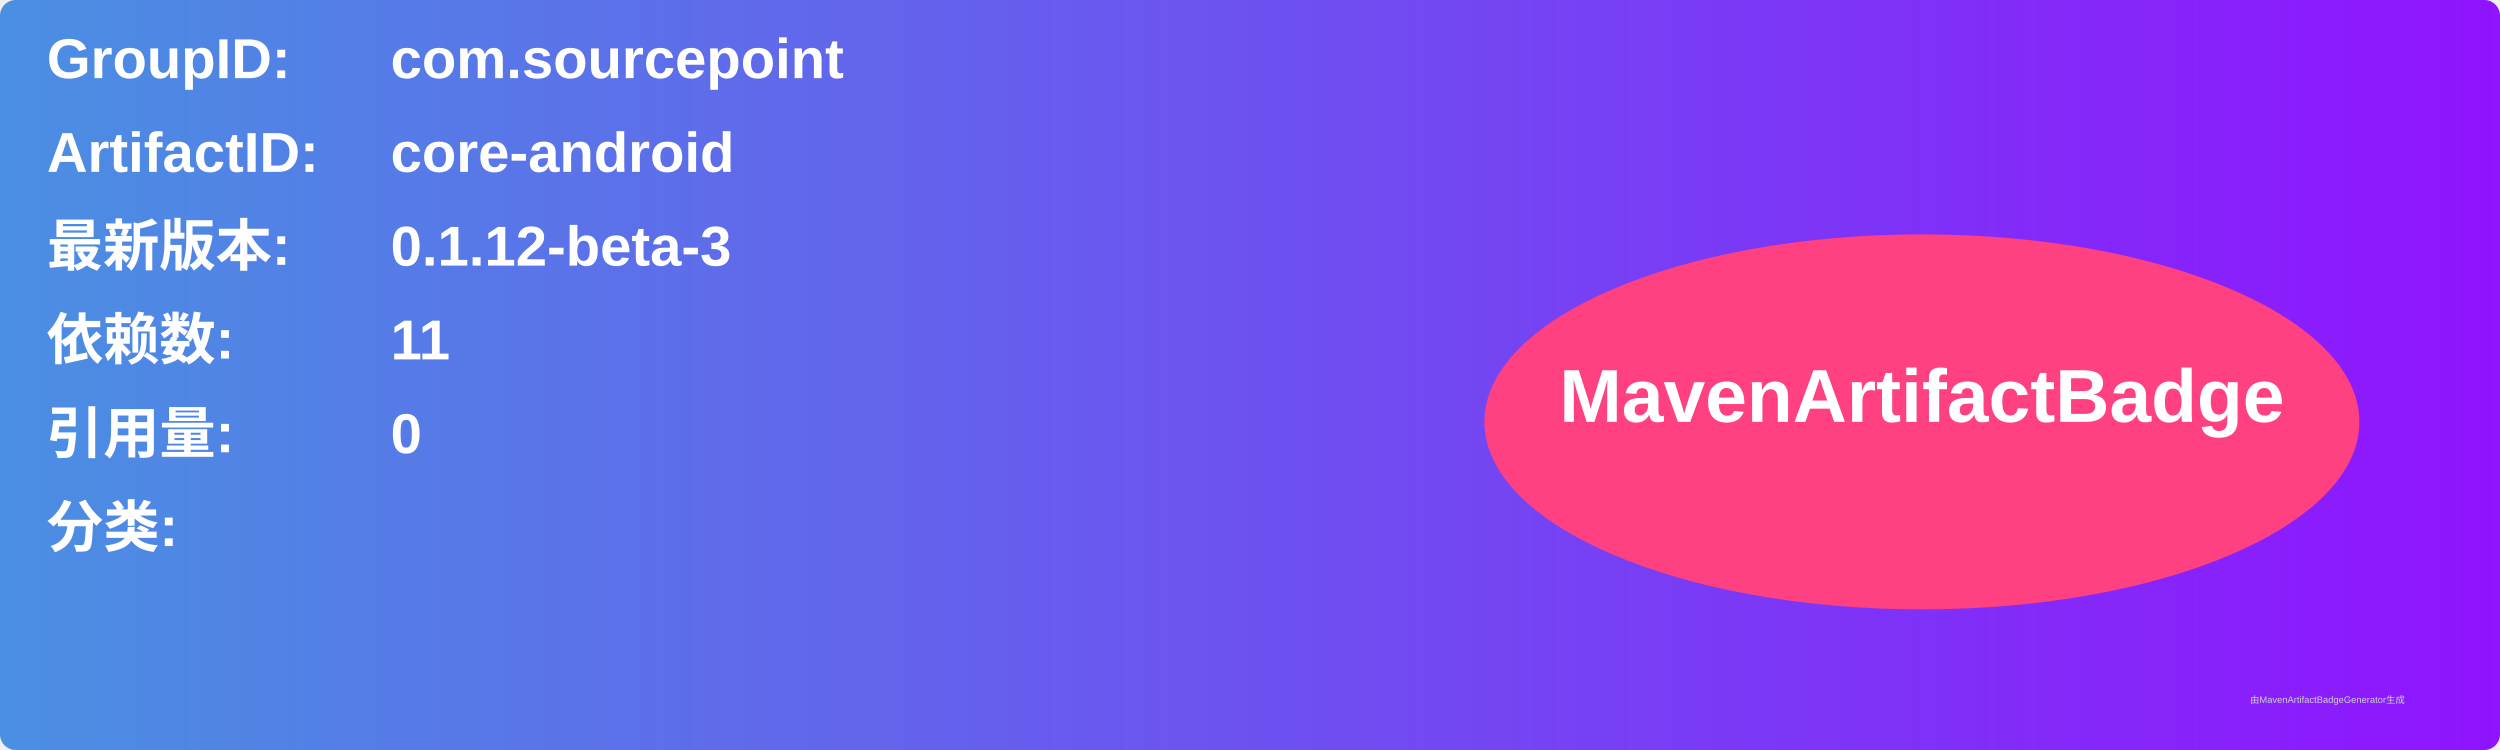
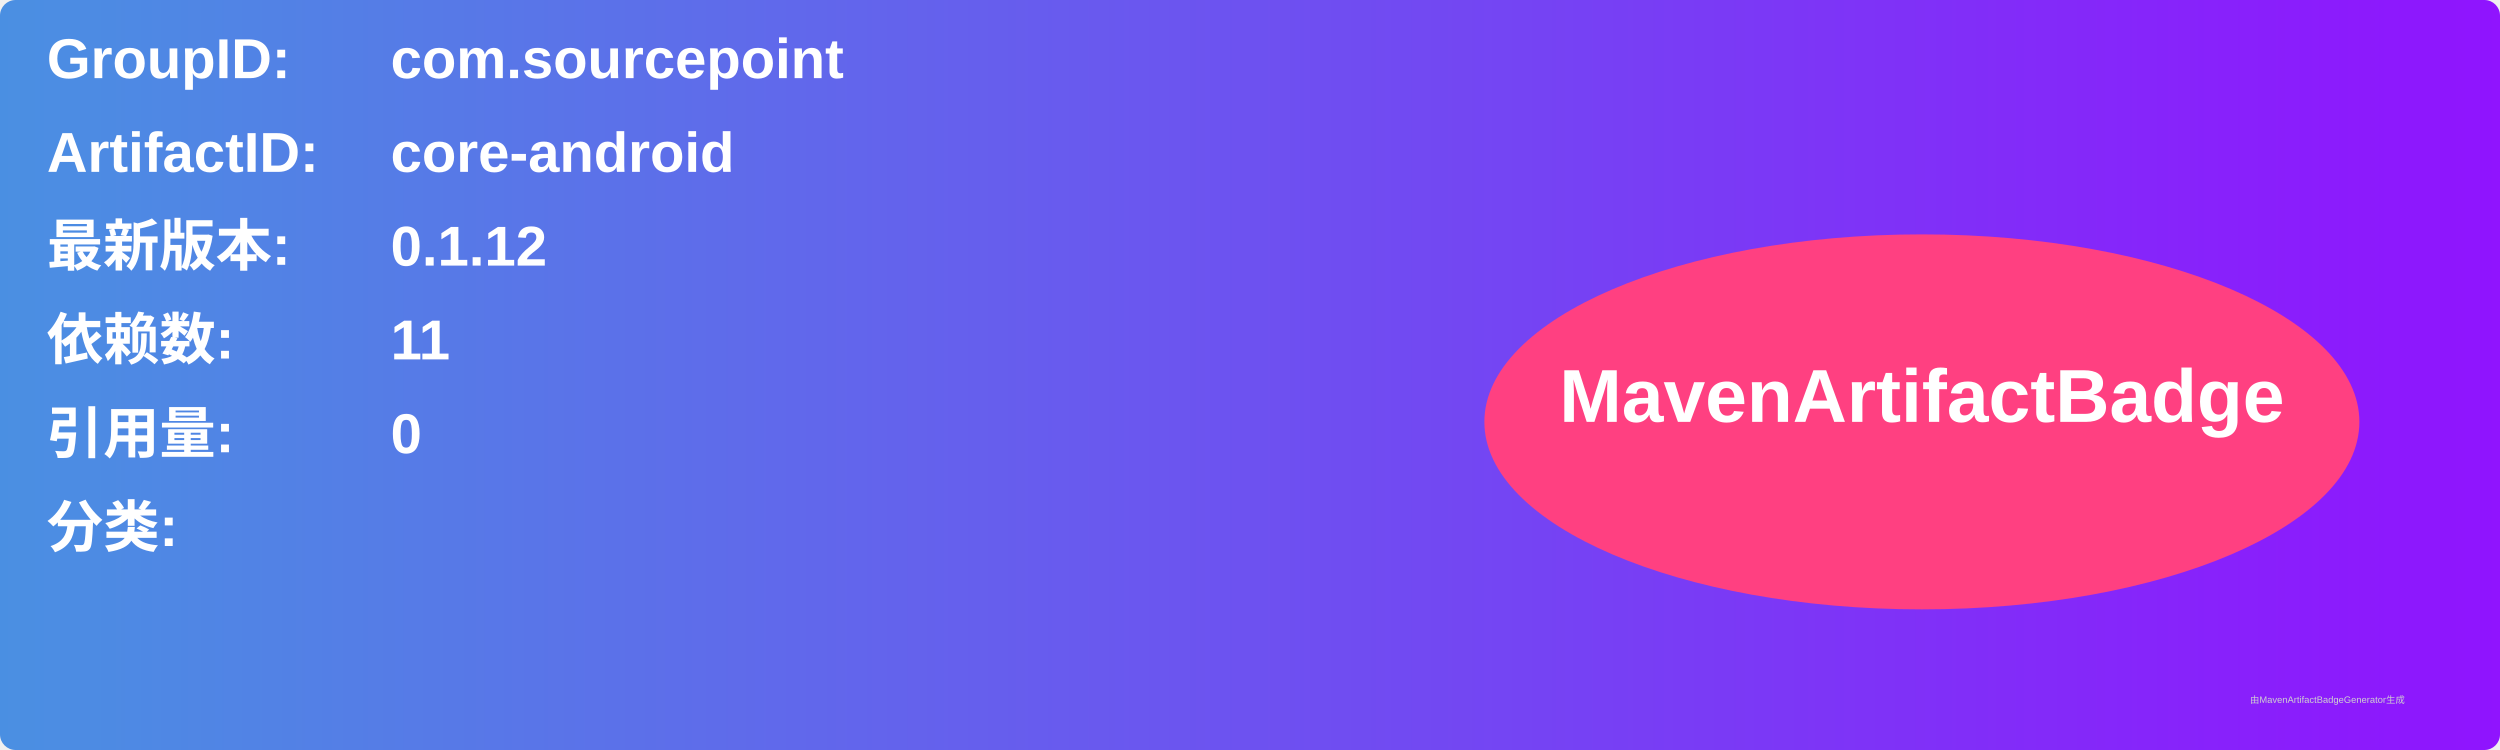
<svg xmlns="http://www.w3.org/2000/svg" width="800" height="240" viewBox="0 0 800 240">
  <linearGradient id="grad" x1="0%" y1="0%" x2="100%" y2="0%">
    <stop offset="0%" stop-color="#4a90e2" />
    <stop offset="100%" stop-color="#9013fe" />
  </linearGradient>
  <rect width="100%" height="100%" rx="5" ry="5" fill="url(#grad)" />
  <g transform="translate(15, 15)">
    <text x="0" y="10" font-family="Arial" font-size="18" fill="white" font-weight="bold" width="260">GroupID:</text>
    <text x="110" y="10" font-family="Arial" font-size="18" fill="white" font-weight="bold" width="460">com.sourcepoint</text>
    <text x="0" y="40" font-family="Arial" font-size="18" fill="white" font-weight="bold" width="260">ArtifactID:</text>
    <text x="110" y="40" font-family="Arial" font-size="18" fill="white" font-weight="bold" width="460">core-android</text>
    <text x="0" y="70" font-family="Arial" font-size="18" fill="white" font-weight="bold">最新版本:</text>
    <text x="110" y="70" font-family="Arial" font-size="18" fill="white" font-weight="bold">
-       <tspan font-weight="bold">0.1.12-beta-3</tspan>
+       <tspan font-weight="bold">0.1.12</tspan>
    </text>
    <text x="0" y="100" font-family="Arial" font-size="18" fill="white" font-weight="bold">依赖数: </text>
    <text x="110" y="100" font-family="Arial" font-size="18" fill="white">
      <tspan font-weight="bold">11</tspan>
    </text>
    <text x="0" y="130" font-family="Arial" font-size="18" fill="white" font-weight="bold">引用量: </text>
    <text x="110" y="130" font-family="Arial" font-size="18" fill="white">
      <tspan font-weight="bold">0</tspan>
    </text>
    <text x="0" y="160" font-family="Arial" font-size="18" fill="white" font-weight="bold">分类:</text>
    <text x="10" y="190" font-family="Arial" font-size="10" fill="white">
      <tspan font-weight="bold" />
    </text>
    <ellipse cx="600" cy="120" rx="140" ry="60" fill="#ff4081" />
    <text x="600" y="120" text-anchor="middle" font-family="Arial" font-size="24" fill="white" font-weight="bold">MavenArtifactBadge</text>
  </g>
  <text x="720" y="225" font-family="Arial" font-size="3" fill="#d0d0d0">由MavenArtifactBadgeGenerator生成</text>
</svg>
